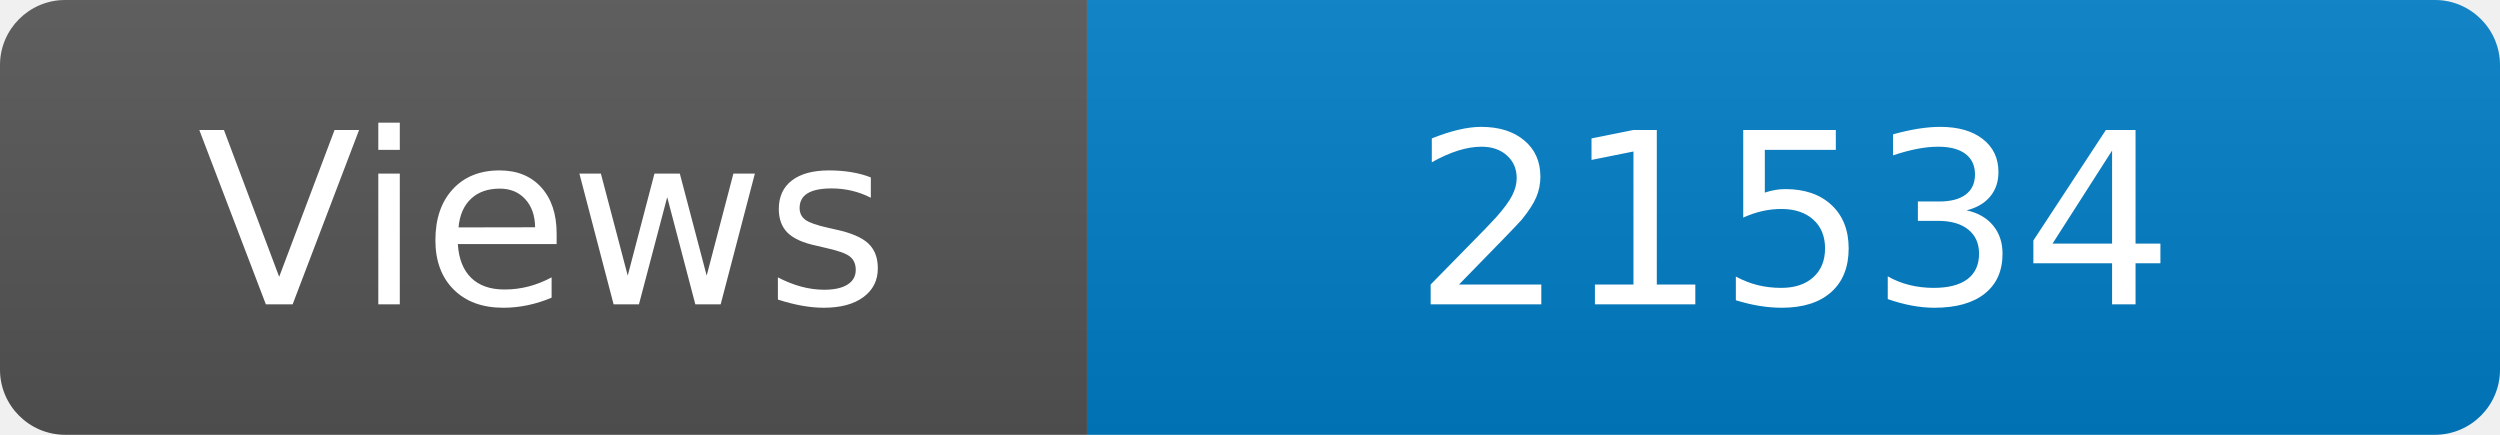
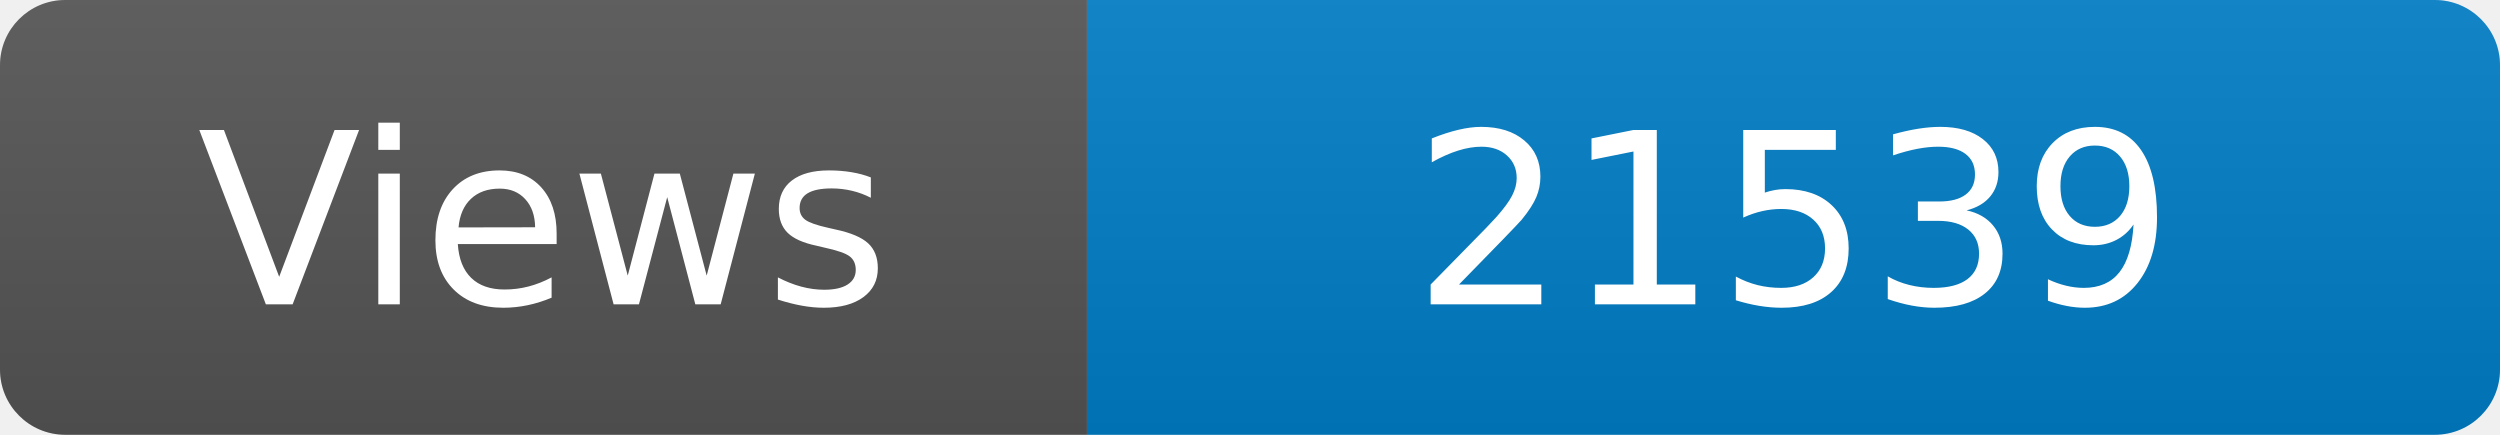
<svg xmlns="http://www.w3.org/2000/svg" width="115" height="20" role="img" aria-label="Maintained?: yes">
  <linearGradient id="s" x2="0" y2="100%">
    <stop offset="0" stop-color="#bbb" stop-opacity=".1" />
    <stop offset="1" stop-opacity=".1" />
  </linearGradient>
  <clipPath id="r">
    <rect width="115" height="20" rx="3" fill="#fff" />
  </clipPath>
  <g clip-path="url(#r)">
    <rect width="50" height="20" fill="#555" />
    <rect x="50" width="160" height="20" fill="#007ec6" />
    <rect width="115" height="20" fill="url(#s)" />
  </g>
  <g fill="#fff" text-anchor="middle" font-family="Verdana,Geneva,DejaVu Sans,sans-serif" font-size="110">
    <text x="250" y="140" transform="scale(.1)" fill="#fff">Views</text>
-     <text x="825" y="140" transform="scale(.1)" fill="#fff">21534</text>
+     <text x="825" y="140" transform="scale(.1)" fill="#fff">21539</text>
  </g>
</svg>
